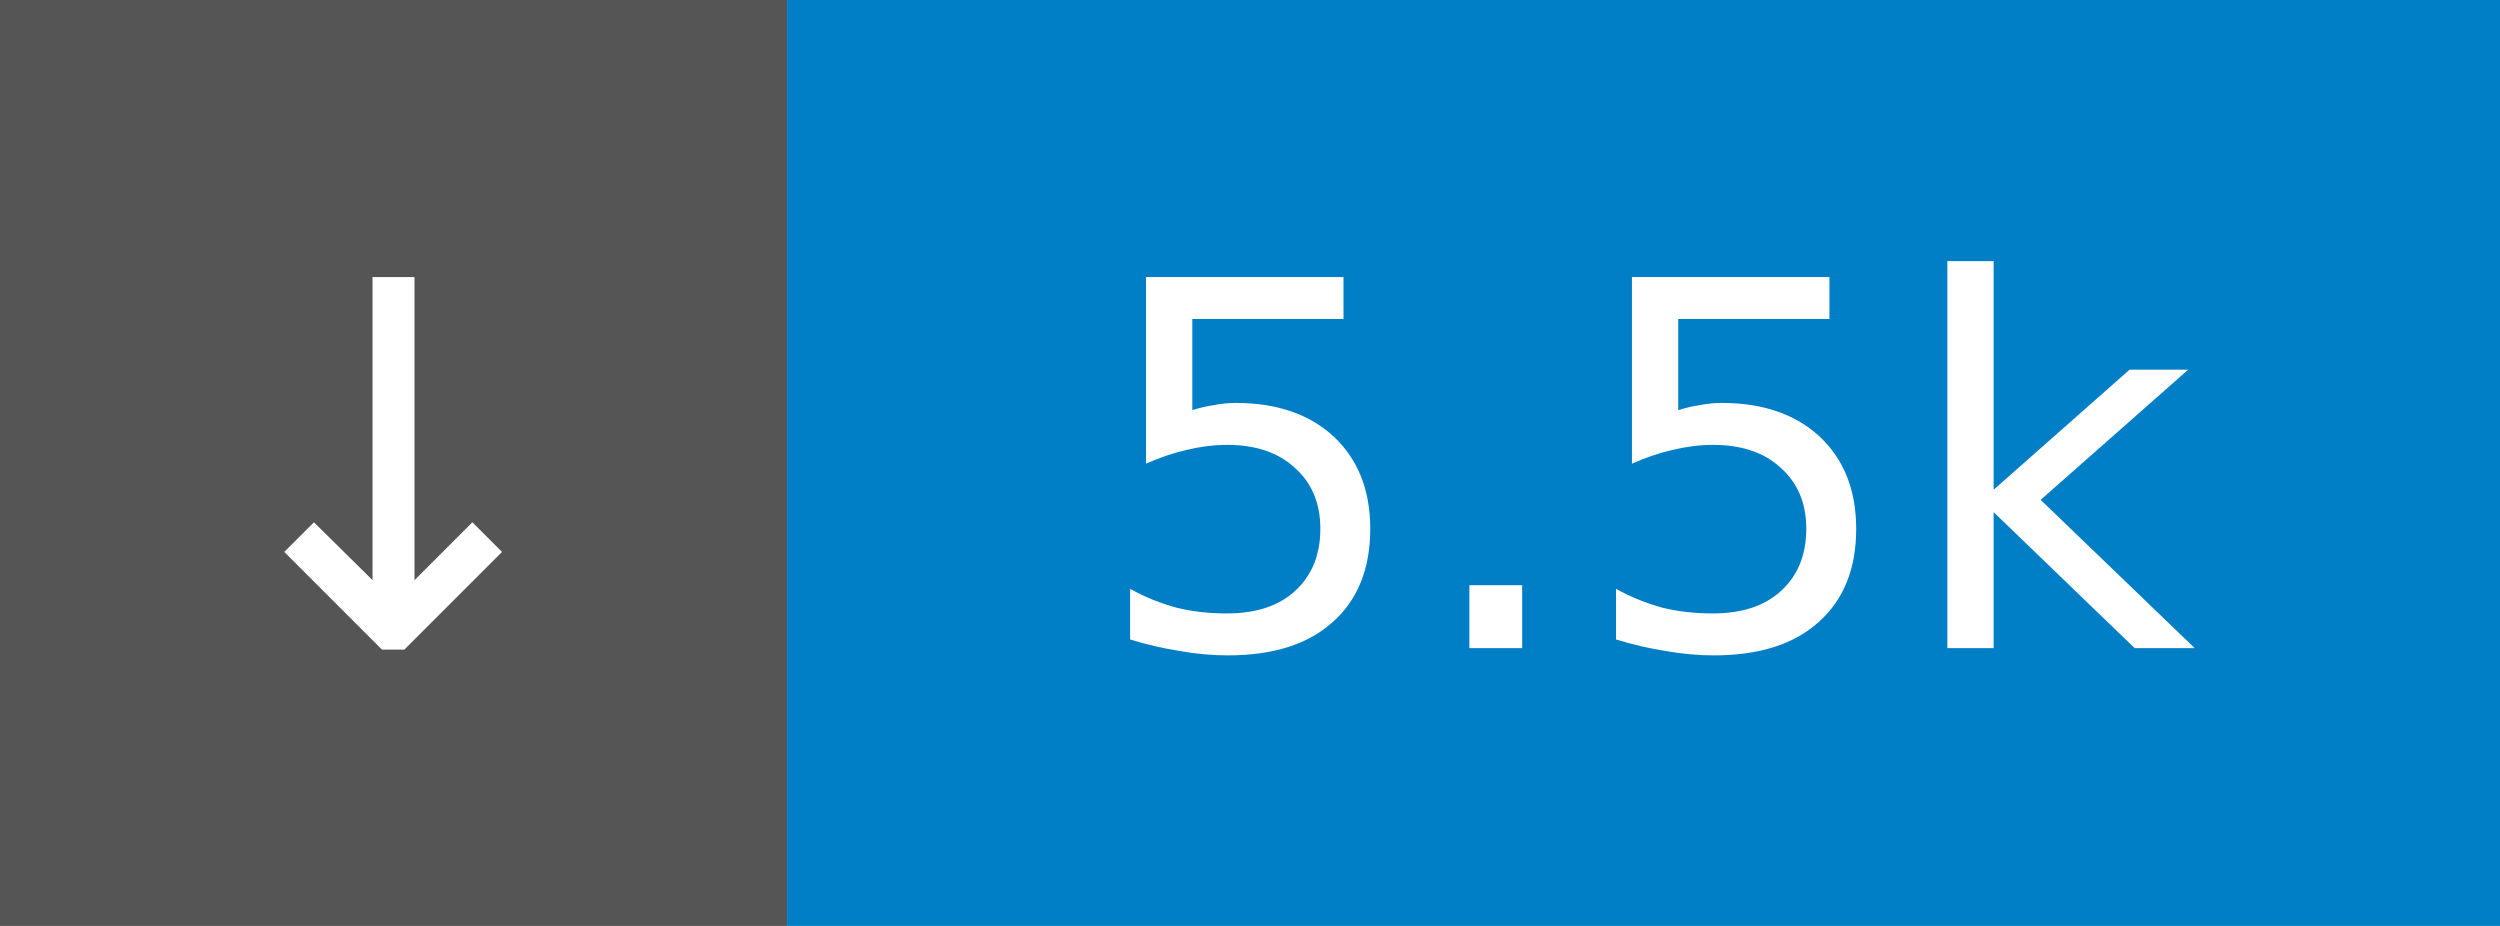
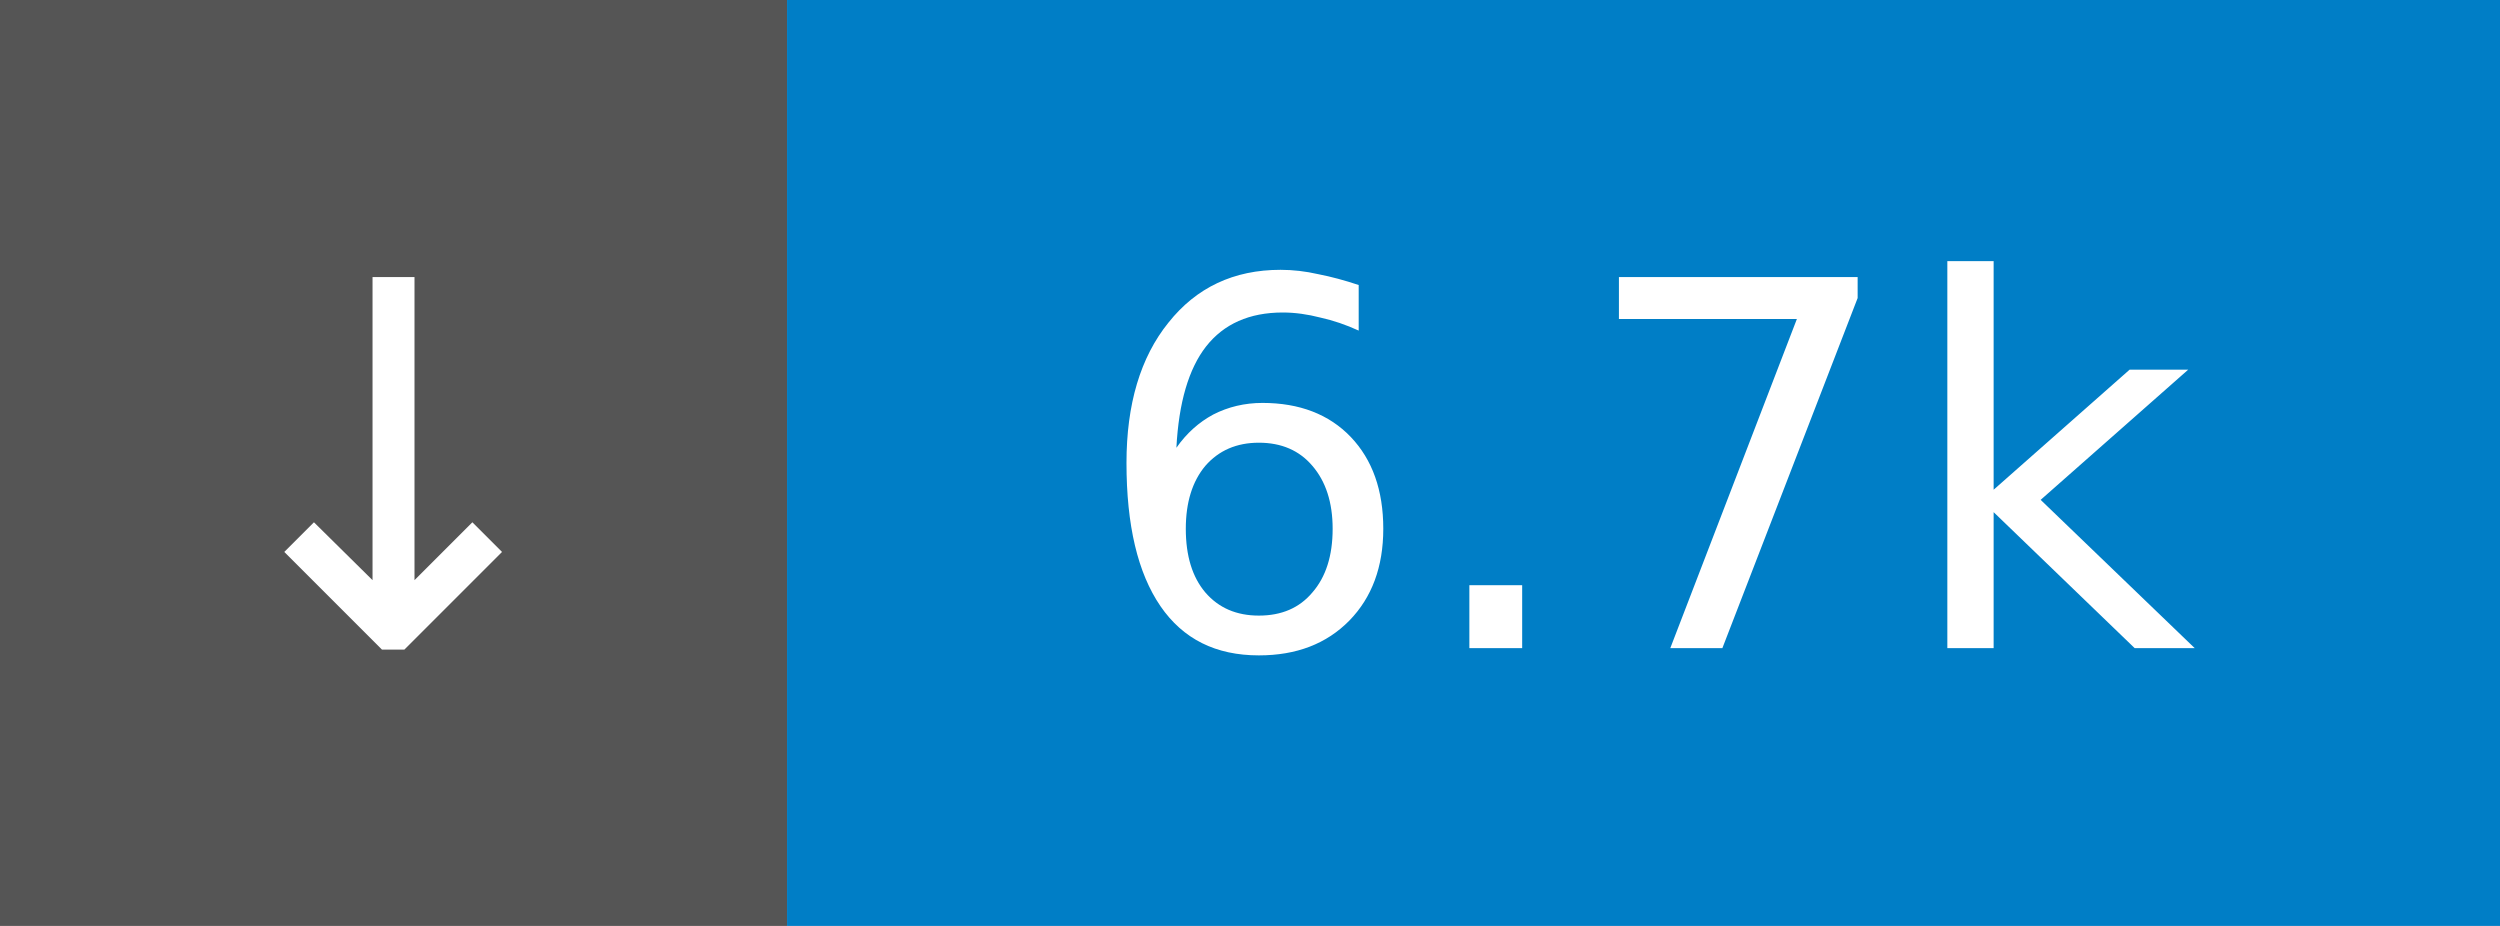
- <svg xmlns="http://www.w3.org/2000/svg" width="54" height="20" role="img" aria-label="↓ 5.5k">
+ <svg xmlns="http://www.w3.org/2000/svg" width="54" height="20" role="img" aria-label="↓ 6.7k">
  <rect width="17" height="20" fill="#555" />
  <rect x="17" width="37" height="20" fill="#007ec6" />
  <g fill="#fff" font-family="Verdana,Geneva,DejaVu Sans,sans-serif" font-size="11" text-anchor="middle">
    <text x="8.5" y="14">↓</text>
-     <text x="35.5" y="14">5.5k</text>
+     <text x="35.5" y="14">6.7k</text>
  </g>
</svg>
